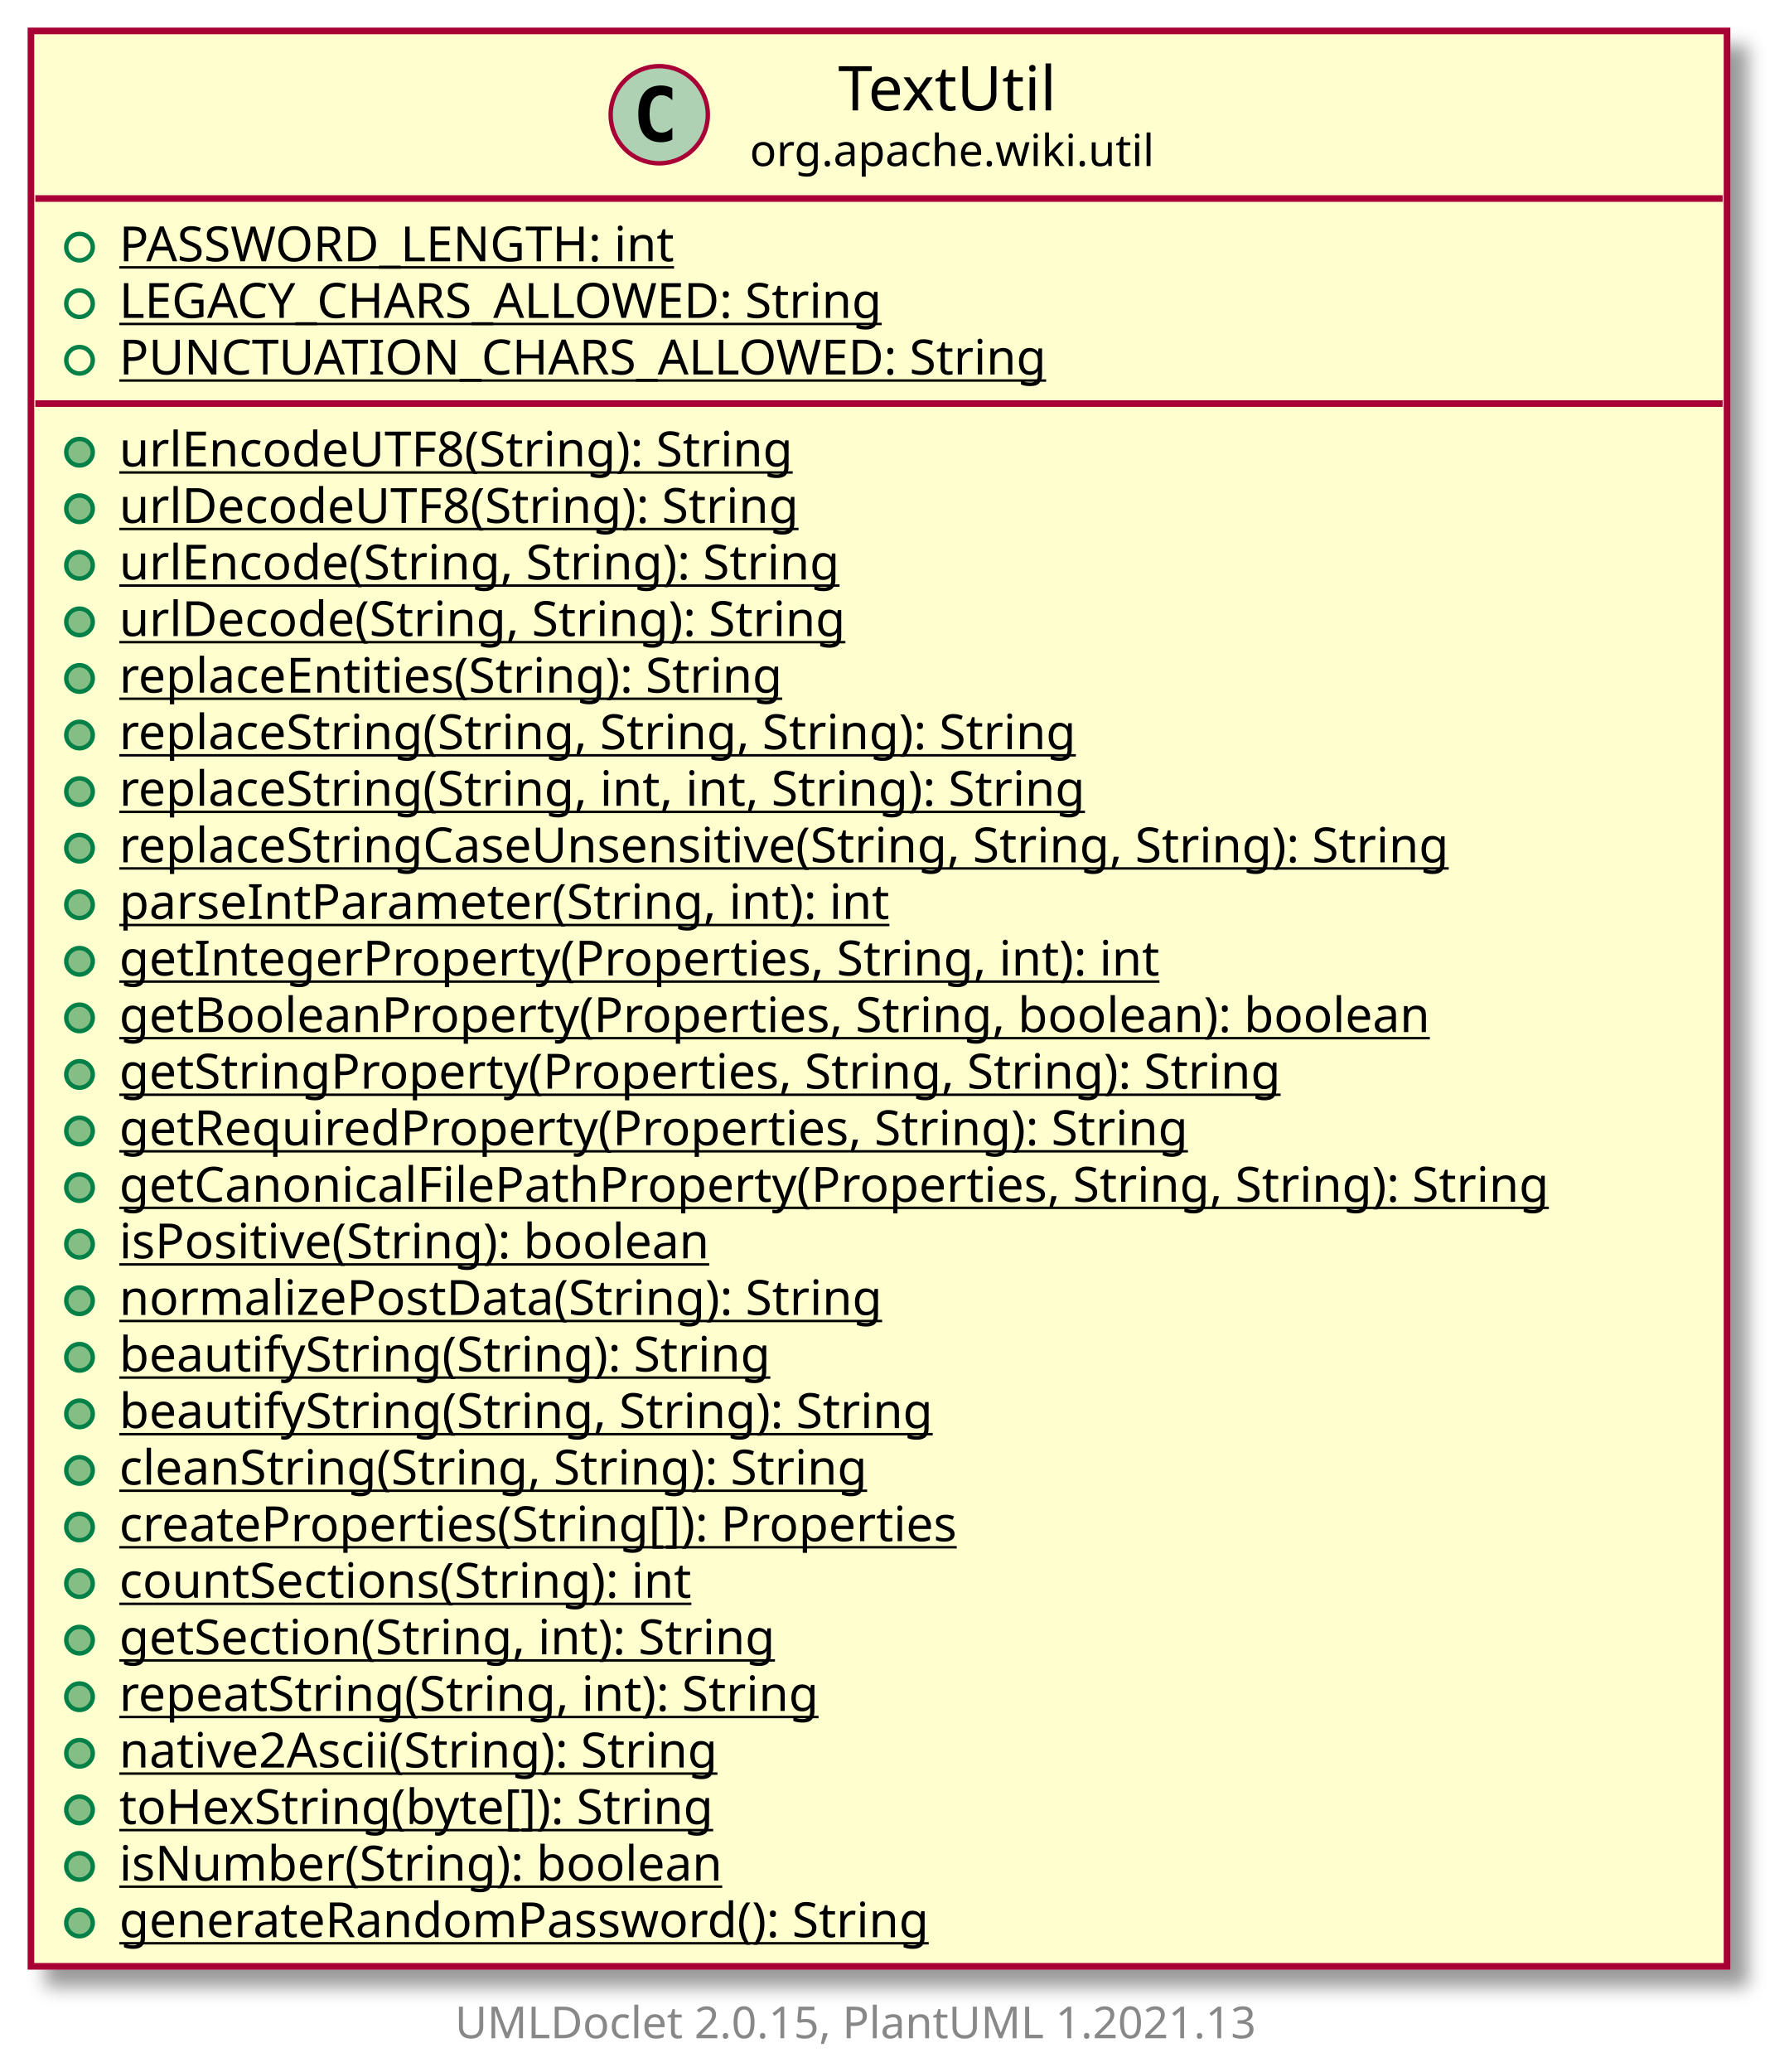
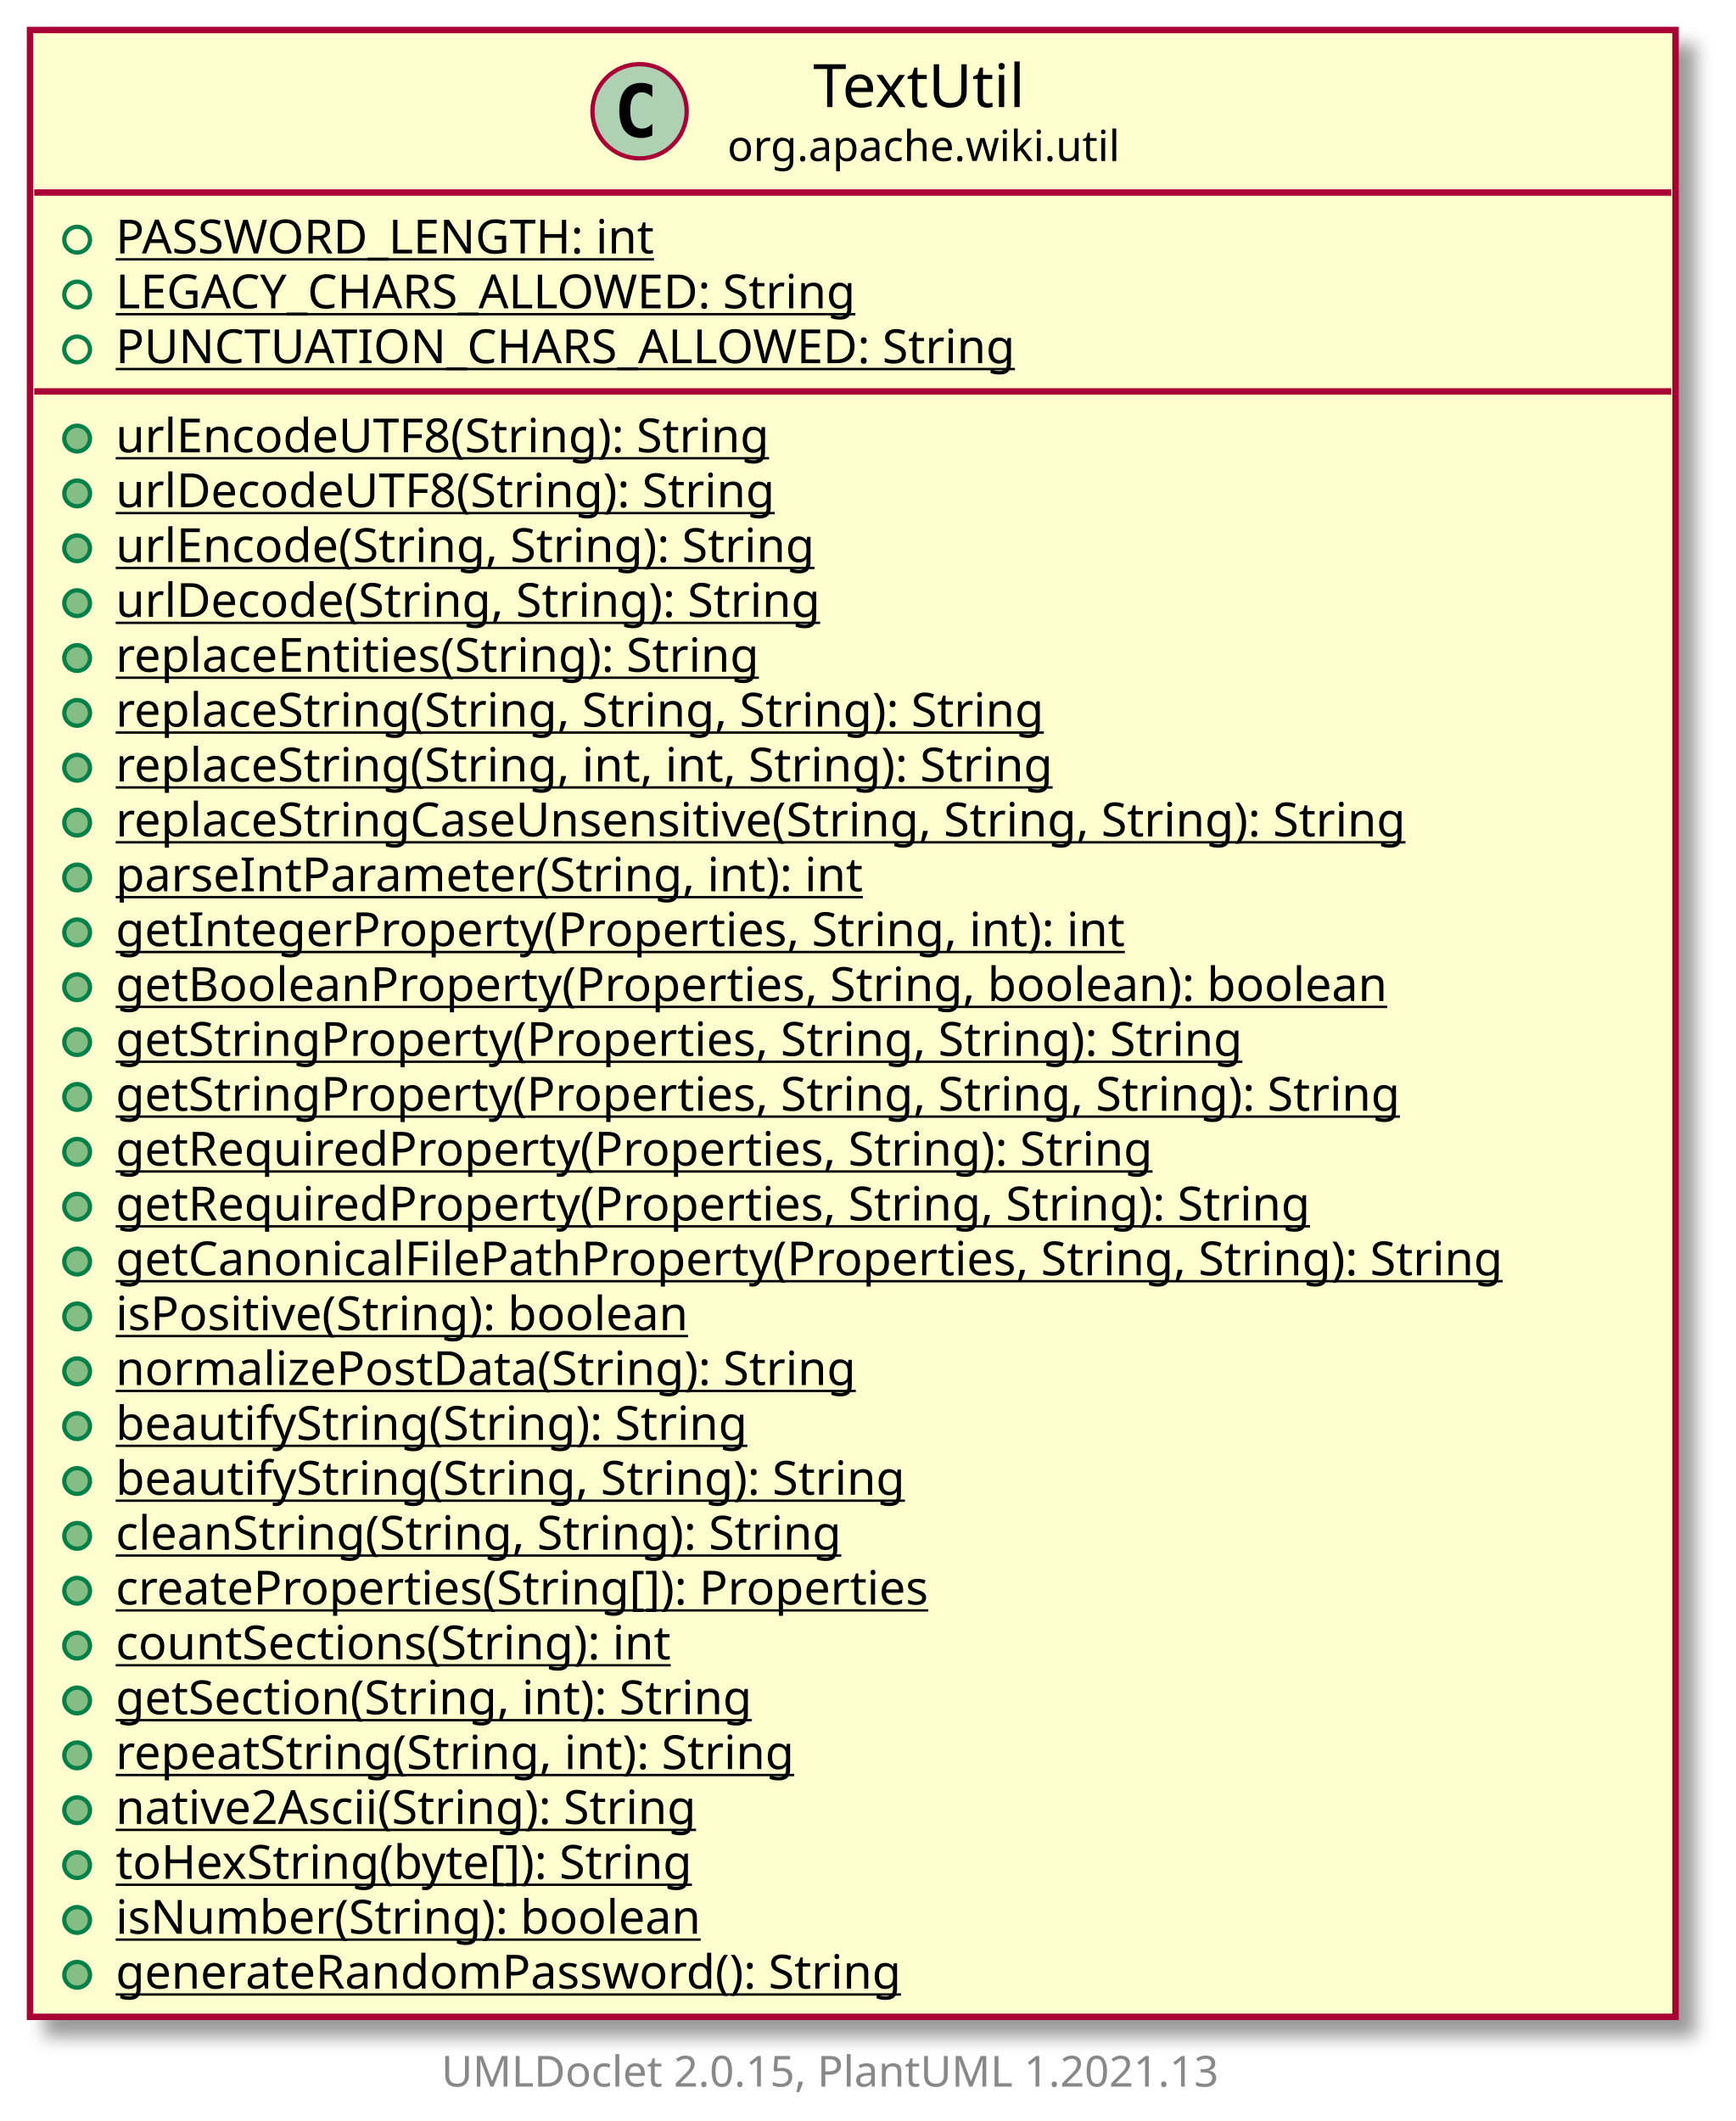
- <svg xmlns="http://www.w3.org/2000/svg" xmlns:xlink="http://www.w3.org/1999/xlink" contentScriptType="application/ecmascript" contentStyleType="text/css" height="469px" preserveAspectRatio="none" style="width:405px;height:469px;background:#FFFFFF;" version="1.1" viewBox="0 0 405 469" width="405px" zoomAndPan="magnify">
+ <svg xmlns="http://www.w3.org/2000/svg" xmlns:xlink="http://www.w3.org/1999/xlink" contentScriptType="application/ecmascript" contentStyleType="text/css" height="495px" preserveAspectRatio="none" style="width:405px;height:495px;background:#FFFFFF;" version="1.1" viewBox="0 0 405 495" width="405px" zoomAndPan="magnify">
  <defs>
-     <filter height="300%" id="fpp1ycf96xf5x" width="300%" x="-1" y="-1">
+     <filter height="300%" id="f1ed1815bebwug" width="300%" x="-1" y="-1">
      <feGaussianBlur result="blurOut" stdDeviation="2.0" />
      <feColorMatrix in="blurOut" result="blurOut2" type="matrix" values="0 0 0 0 0 0 0 0 0 0 0 0 0 0 0 0 0 0 .4 0" />
      <feOffset dx="4.0" dy="4.0" in="blurOut2" result="blurOut3" />
      <feBlend in="SourceGraphic" in2="blurOut3" mode="normal" />
    </filter>
  </defs>
  <g>
    <a href="TextUtil.html" target="_top" title="TextUtil.html" xlink:actuate="onRequest" xlink:href="TextUtil.html" xlink:show="new" xlink:title="TextUtil.html" xlink:type="simple">
-       <rect codeLine="5" fill="#FEFECE" filter="url(#fpp1ycf96xf5x)" height="438.078" id="org.apache.wiki.util.TextUtil" style="stroke:#A80036;stroke-width:1.5;" width="384" x="7" y="7" />
+       <rect codeLine="5" fill="#FEFECE" filter="url(#f1ed1815bebwug)" height="463.688" id="org.apache.wiki.util.TextUtil" style="stroke:#A80036;stroke-width:1.5;" width="384" x="7" y="7" />
      <ellipse cx="149.25" cy="25.969" fill="#ADD1B2" rx="11" ry="11" style="stroke:#A80036;stroke-width:1.0;" />
      <path d="M152.219,31.609 Q151.641,31.906 151,32.047 Q150.359,32.203 149.656,32.203 Q147.156,32.203 145.828,30.562 Q144.516,28.906 144.516,25.781 Q144.516,22.656 145.828,21 Q147.156,19.344 149.656,19.344 Q150.359,19.344 151,19.5 Q151.656,19.656 152.219,19.953 L152.219,22.672 Q151.594,22.094 151,21.828 Q150.406,21.547 149.781,21.547 Q148.438,21.547 147.75,22.625 Q147.062,23.688 147.062,25.781 Q147.062,27.875 147.75,28.953 Q148.438,30.016 149.781,30.016 Q150.406,30.016 151,29.75 Q151.594,29.469 152.219,28.891 L152.219,31.609 Z " fill="#000000" />
      <text fill="#000000" font-family="sans-serif" font-size="14" lengthAdjust="spacing" textLength="51" x="189.75" y="24.995">TextUtil</text>
      <text fill="#000000" font-family="sans-serif" font-size="10" lengthAdjust="spacing" textLength="91" x="169.75" y="37.579">org.apache.wiki.util</text>
      <line style="stroke:#A80036;stroke-width:1.5;" x1="8" x2="390" y1="44.938" y2="44.938" />
      <ellipse cx="18" cy="55.938" rx="3" ry="3" style="stroke:#038048;stroke-width:1.0;fill:none;" />
      <text fill="#000000" font-family="sans-serif" font-size="11" lengthAdjust="spacing" text-decoration="underline" textLength="136" x="27" y="59.148">PASSWORD_LENGTH: int</text>
      <ellipse cx="18" cy="68.742" rx="3" ry="3" style="stroke:#038048;stroke-width:1.0;fill:none;" />
      <text fill="#000000" font-family="sans-serif" font-size="11" lengthAdjust="spacing" text-decoration="underline" textLength="188" x="27" y="71.953">LEGACY_CHARS_ALLOWED: String</text>
      <ellipse cx="18" cy="81.547" rx="3" ry="3" style="stroke:#038048;stroke-width:1.0;fill:none;" />
      <text fill="#000000" font-family="sans-serif" font-size="11" lengthAdjust="spacing" text-decoration="underline" textLength="224" x="27" y="84.757">PUNCTUATION_CHARS_ALLOWED: String</text>
      <line style="stroke:#A80036;stroke-width:1.5;" x1="8" x2="390" y1="91.352" y2="91.352" />
      <ellipse cx="18" cy="102.352" fill="#84BE84" rx="3" ry="3" style="stroke:#038048;stroke-width:1.0;" />
      <text fill="#000000" font-family="sans-serif" font-size="11" lengthAdjust="spacing" text-decoration="underline" textLength="168" x="27" y="105.562">urlEncodeUTF8(String): String</text>
      <ellipse cx="18" cy="115.156" fill="#84BE84" rx="3" ry="3" style="stroke:#038048;stroke-width:1.0;" />
      <text fill="#000000" font-family="sans-serif" font-size="11" lengthAdjust="spacing" text-decoration="underline" textLength="169" x="27" y="118.367">urlDecodeUTF8(String): String</text>
      <ellipse cx="18" cy="127.961" fill="#84BE84" rx="3" ry="3" style="stroke:#038048;stroke-width:1.0;" />
      <text fill="#000000" font-family="sans-serif" font-size="11" lengthAdjust="spacing" text-decoration="underline" textLength="182" x="27" y="131.171">urlEncode(String, String): String</text>
      <ellipse cx="18" cy="140.766" fill="#84BE84" rx="3" ry="3" style="stroke:#038048;stroke-width:1.0;" />
      <text fill="#000000" font-family="sans-serif" font-size="11" lengthAdjust="spacing" text-decoration="underline" textLength="183" x="27" y="143.976">urlDecode(String, String): String</text>
      <ellipse cx="18" cy="153.57" fill="#84BE84" rx="3" ry="3" style="stroke:#038048;stroke-width:1.0;" />
      <text fill="#000000" font-family="sans-serif" font-size="11" lengthAdjust="spacing" text-decoration="underline" textLength="168" x="27" y="156.781">replaceEntities(String): String</text>
      <ellipse cx="18" cy="166.375" fill="#84BE84" rx="3" ry="3" style="stroke:#038048;stroke-width:1.0;" />
      <text fill="#000000" font-family="sans-serif" font-size="11" lengthAdjust="spacing" text-decoration="underline" textLength="244" x="27" y="169.585">replaceString(String, String, String): String</text>
      <ellipse cx="18" cy="179.18" fill="#84BE84" rx="3" ry="3" style="stroke:#038048;stroke-width:1.0;" />
      <text fill="#000000" font-family="sans-serif" font-size="11" lengthAdjust="spacing" text-decoration="underline" textLength="246" x="27" y="182.39">replaceString(String, int, int, String): String</text>
      <ellipse cx="18" cy="191.984" fill="#84BE84" rx="3" ry="3" style="stroke:#038048;stroke-width:1.0;" />
      <text fill="#000000" font-family="sans-serif" font-size="11" lengthAdjust="spacing" text-decoration="underline" textLength="339" x="27" y="195.195">replaceStringCaseUnsensitive(String, String, String): String</text>
      <ellipse cx="18" cy="204.789" fill="#84BE84" rx="3" ry="3" style="stroke:#038048;stroke-width:1.0;" />
      <text fill="#000000" font-family="sans-serif" font-size="11" lengthAdjust="spacing" text-decoration="underline" textLength="193" x="27" y="208">parseIntParameter(String, int): int</text>
      <ellipse cx="18" cy="217.594" fill="#84BE84" rx="3" ry="3" style="stroke:#038048;stroke-width:1.0;" />
      <text fill="#000000" font-family="sans-serif" font-size="11" lengthAdjust="spacing" text-decoration="underline" textLength="259" x="27" y="220.804">getIntegerProperty(Properties, String, int): int</text>
      <ellipse cx="18" cy="230.398" fill="#84BE84" rx="3" ry="3" style="stroke:#038048;stroke-width:1.0;" />
      <text fill="#000000" font-family="sans-serif" font-size="11" lengthAdjust="spacing" text-decoration="underline" textLength="327" x="27" y="233.609">getBooleanProperty(Properties, String, boolean): boolean</text>
      <ellipse cx="18" cy="243.203" fill="#84BE84" rx="3" ry="3" style="stroke:#038048;stroke-width:1.0;" />
      <text fill="#000000" font-family="sans-serif" font-size="11" lengthAdjust="spacing" text-decoration="underline" textLength="293" x="27" y="246.414">getStringProperty(Properties, String, String): String</text>
      <ellipse cx="18" cy="256.008" fill="#84BE84" rx="3" ry="3" style="stroke:#038048;stroke-width:1.0;" />
-       <text fill="#000000" font-family="sans-serif" font-size="11" lengthAdjust="spacing" text-decoration="underline" textLength="267" x="27" y="259.218">getRequiredProperty(Properties, String): String</text>
+       <text fill="#000000" font-family="sans-serif" font-size="11" lengthAdjust="spacing" text-decoration="underline" textLength="335" x="27" y="259.218">getStringProperty(Properties, String, String, String): String</text>
      <ellipse cx="18" cy="268.812" fill="#84BE84" rx="3" ry="3" style="stroke:#038048;stroke-width:1.0;" />
-       <text fill="#000000" font-family="sans-serif" font-size="11" lengthAdjust="spacing" text-decoration="underline" textLength="358" x="27" y="272.023">getCanonicalFilePathProperty(Properties, String, String): String</text>
+       <text fill="#000000" font-family="sans-serif" font-size="11" lengthAdjust="spacing" text-decoration="underline" textLength="267" x="27" y="272.023">getRequiredProperty(Properties, String): String</text>
      <ellipse cx="18" cy="281.617" fill="#84BE84" rx="3" ry="3" style="stroke:#038048;stroke-width:1.0;" />
-       <text fill="#000000" font-family="sans-serif" font-size="11" lengthAdjust="spacing" text-decoration="underline" textLength="149" x="27" y="284.828">isPositive(String): boolean</text>
+       <text fill="#000000" font-family="sans-serif" font-size="11" lengthAdjust="spacing" text-decoration="underline" textLength="309" x="27" y="284.828">getRequiredProperty(Properties, String, String): String</text>
      <ellipse cx="18" cy="294.422" fill="#84BE84" rx="3" ry="3" style="stroke:#038048;stroke-width:1.0;" />
-       <text fill="#000000" font-family="sans-serif" font-size="11" lengthAdjust="spacing" text-decoration="underline" textLength="190" x="27" y="297.632">normalizePostData(String): String</text>
+       <text fill="#000000" font-family="sans-serif" font-size="11" lengthAdjust="spacing" text-decoration="underline" textLength="358" x="27" y="297.632">getCanonicalFilePathProperty(Properties, String, String): String</text>
      <ellipse cx="18" cy="307.227" fill="#84BE84" rx="3" ry="3" style="stroke:#038048;stroke-width:1.0;" />
-       <text fill="#000000" font-family="sans-serif" font-size="11" lengthAdjust="spacing" text-decoration="underline" textLength="163" x="27" y="310.437">beautifyString(String): String</text>
+       <text fill="#000000" font-family="sans-serif" font-size="11" lengthAdjust="spacing" text-decoration="underline" textLength="149" x="27" y="310.437">isPositive(String): boolean</text>
      <ellipse cx="18" cy="320.031" fill="#84BE84" rx="3" ry="3" style="stroke:#038048;stroke-width:1.0;" />
-       <text fill="#000000" font-family="sans-serif" font-size="11" lengthAdjust="spacing" text-decoration="underline" textLength="205" x="27" y="323.242">beautifyString(String, String): String</text>
+       <text fill="#000000" font-family="sans-serif" font-size="11" lengthAdjust="spacing" text-decoration="underline" textLength="190" x="27" y="323.242">normalizePostData(String): String</text>
      <ellipse cx="18" cy="332.836" fill="#84BE84" rx="3" ry="3" style="stroke:#038048;stroke-width:1.0;" />
-       <text fill="#000000" font-family="sans-serif" font-size="11" lengthAdjust="spacing" text-decoration="underline" textLength="190" x="27" y="336.046">cleanString(String, String): String</text>
+       <text fill="#000000" font-family="sans-serif" font-size="11" lengthAdjust="spacing" text-decoration="underline" textLength="163" x="27" y="336.046">beautifyString(String): String</text>
      <ellipse cx="18" cy="345.641" fill="#84BE84" rx="3" ry="3" style="stroke:#038048;stroke-width:1.0;" />
-       <text fill="#000000" font-family="sans-serif" font-size="11" lengthAdjust="spacing" text-decoration="underline" textLength="212" x="27" y="348.851">createProperties(String[]): Properties</text>
+       <text fill="#000000" font-family="sans-serif" font-size="11" lengthAdjust="spacing" text-decoration="underline" textLength="205" x="27" y="348.851">beautifyString(String, String): String</text>
      <ellipse cx="18" cy="358.445" fill="#84BE84" rx="3" ry="3" style="stroke:#038048;stroke-width:1.0;" />
-       <text fill="#000000" font-family="sans-serif" font-size="11" lengthAdjust="spacing" text-decoration="underline" textLength="144" x="27" y="361.656">countSections(String): int</text>
+       <text fill="#000000" font-family="sans-serif" font-size="11" lengthAdjust="spacing" text-decoration="underline" textLength="190" x="27" y="361.656">cleanString(String, String): String</text>
      <ellipse cx="18" cy="371.25" fill="#84BE84" rx="3" ry="3" style="stroke:#038048;stroke-width:1.0;" />
-       <text fill="#000000" font-family="sans-serif" font-size="11" lengthAdjust="spacing" text-decoration="underline" textLength="166" x="27" y="374.46">getSection(String, int): String</text>
+       <text fill="#000000" font-family="sans-serif" font-size="11" lengthAdjust="spacing" text-decoration="underline" textLength="212" x="27" y="374.46">createProperties(String[]): Properties</text>
      <ellipse cx="18" cy="384.055" fill="#84BE84" rx="3" ry="3" style="stroke:#038048;stroke-width:1.0;" />
-       <text fill="#000000" font-family="sans-serif" font-size="11" lengthAdjust="spacing" text-decoration="underline" textLength="177" x="27" y="387.265">repeatString(String, int): String</text>
+       <text fill="#000000" font-family="sans-serif" font-size="11" lengthAdjust="spacing" text-decoration="underline" textLength="144" x="27" y="387.265">countSections(String): int</text>
      <ellipse cx="18" cy="396.859" fill="#84BE84" rx="3" ry="3" style="stroke:#038048;stroke-width:1.0;" />
-       <text fill="#000000" font-family="sans-serif" font-size="11" lengthAdjust="spacing" text-decoration="underline" textLength="151" x="27" y="400.07">native2Ascii(String): String</text>
+       <text fill="#000000" font-family="sans-serif" font-size="11" lengthAdjust="spacing" text-decoration="underline" textLength="166" x="27" y="400.07">getSection(String, int): String</text>
      <ellipse cx="18" cy="409.664" fill="#84BE84" rx="3" ry="3" style="stroke:#038048;stroke-width:1.0;" />
-       <text fill="#000000" font-family="sans-serif" font-size="11" lengthAdjust="spacing" text-decoration="underline" textLength="148" x="27" y="412.875">toHexString(byte[]): String</text>
+       <text fill="#000000" font-family="sans-serif" font-size="11" lengthAdjust="spacing" text-decoration="underline" textLength="177" x="27" y="412.875">repeatString(String, int): String</text>
      <ellipse cx="18" cy="422.469" fill="#84BE84" rx="3" ry="3" style="stroke:#038048;stroke-width:1.0;" />
-       <text fill="#000000" font-family="sans-serif" font-size="11" lengthAdjust="spacing" text-decoration="underline" textLength="150" x="27" y="425.679">isNumber(String): boolean</text>
+       <text fill="#000000" font-family="sans-serif" font-size="11" lengthAdjust="spacing" text-decoration="underline" textLength="151" x="27" y="425.679">native2Ascii(String): String</text>
      <ellipse cx="18" cy="435.273" fill="#84BE84" rx="3" ry="3" style="stroke:#038048;stroke-width:1.0;" />
-       <text fill="#000000" font-family="sans-serif" font-size="11" lengthAdjust="spacing" text-decoration="underline" textLength="203" x="27" y="438.484">generateRandomPassword(): String</text>
+       <text fill="#000000" font-family="sans-serif" font-size="11" lengthAdjust="spacing" text-decoration="underline" textLength="148" x="27" y="438.484">toHexString(byte[]): String</text>
+       <ellipse cx="18" cy="448.078" fill="#84BE84" rx="3" ry="3" style="stroke:#038048;stroke-width:1.0;" />
+       <text fill="#000000" font-family="sans-serif" font-size="11" lengthAdjust="spacing" text-decoration="underline" textLength="150" x="27" y="451.289">isNumber(String): boolean</text>
+       <ellipse cx="18" cy="460.883" fill="#84BE84" rx="3" ry="3" style="stroke:#038048;stroke-width:1.0;" />
+       <text fill="#000000" font-family="sans-serif" font-size="11" lengthAdjust="spacing" text-decoration="underline" textLength="203" x="27" y="464.093">generateRandomPassword(): String</text>
    </a>
-     <text fill="#888888" font-family="sans-serif" font-size="10" lengthAdjust="spacing" textLength="192" x="103" y="461.36">UMLDoclet 2.0.15, PlantUML 1.2021.13</text>
+     <text fill="#888888" font-family="sans-serif" font-size="10" lengthAdjust="spacing" textLength="192" x="103" y="486.97">UMLDoclet 2.0.15, PlantUML 1.2021.13</text>
  </g>
</svg>
